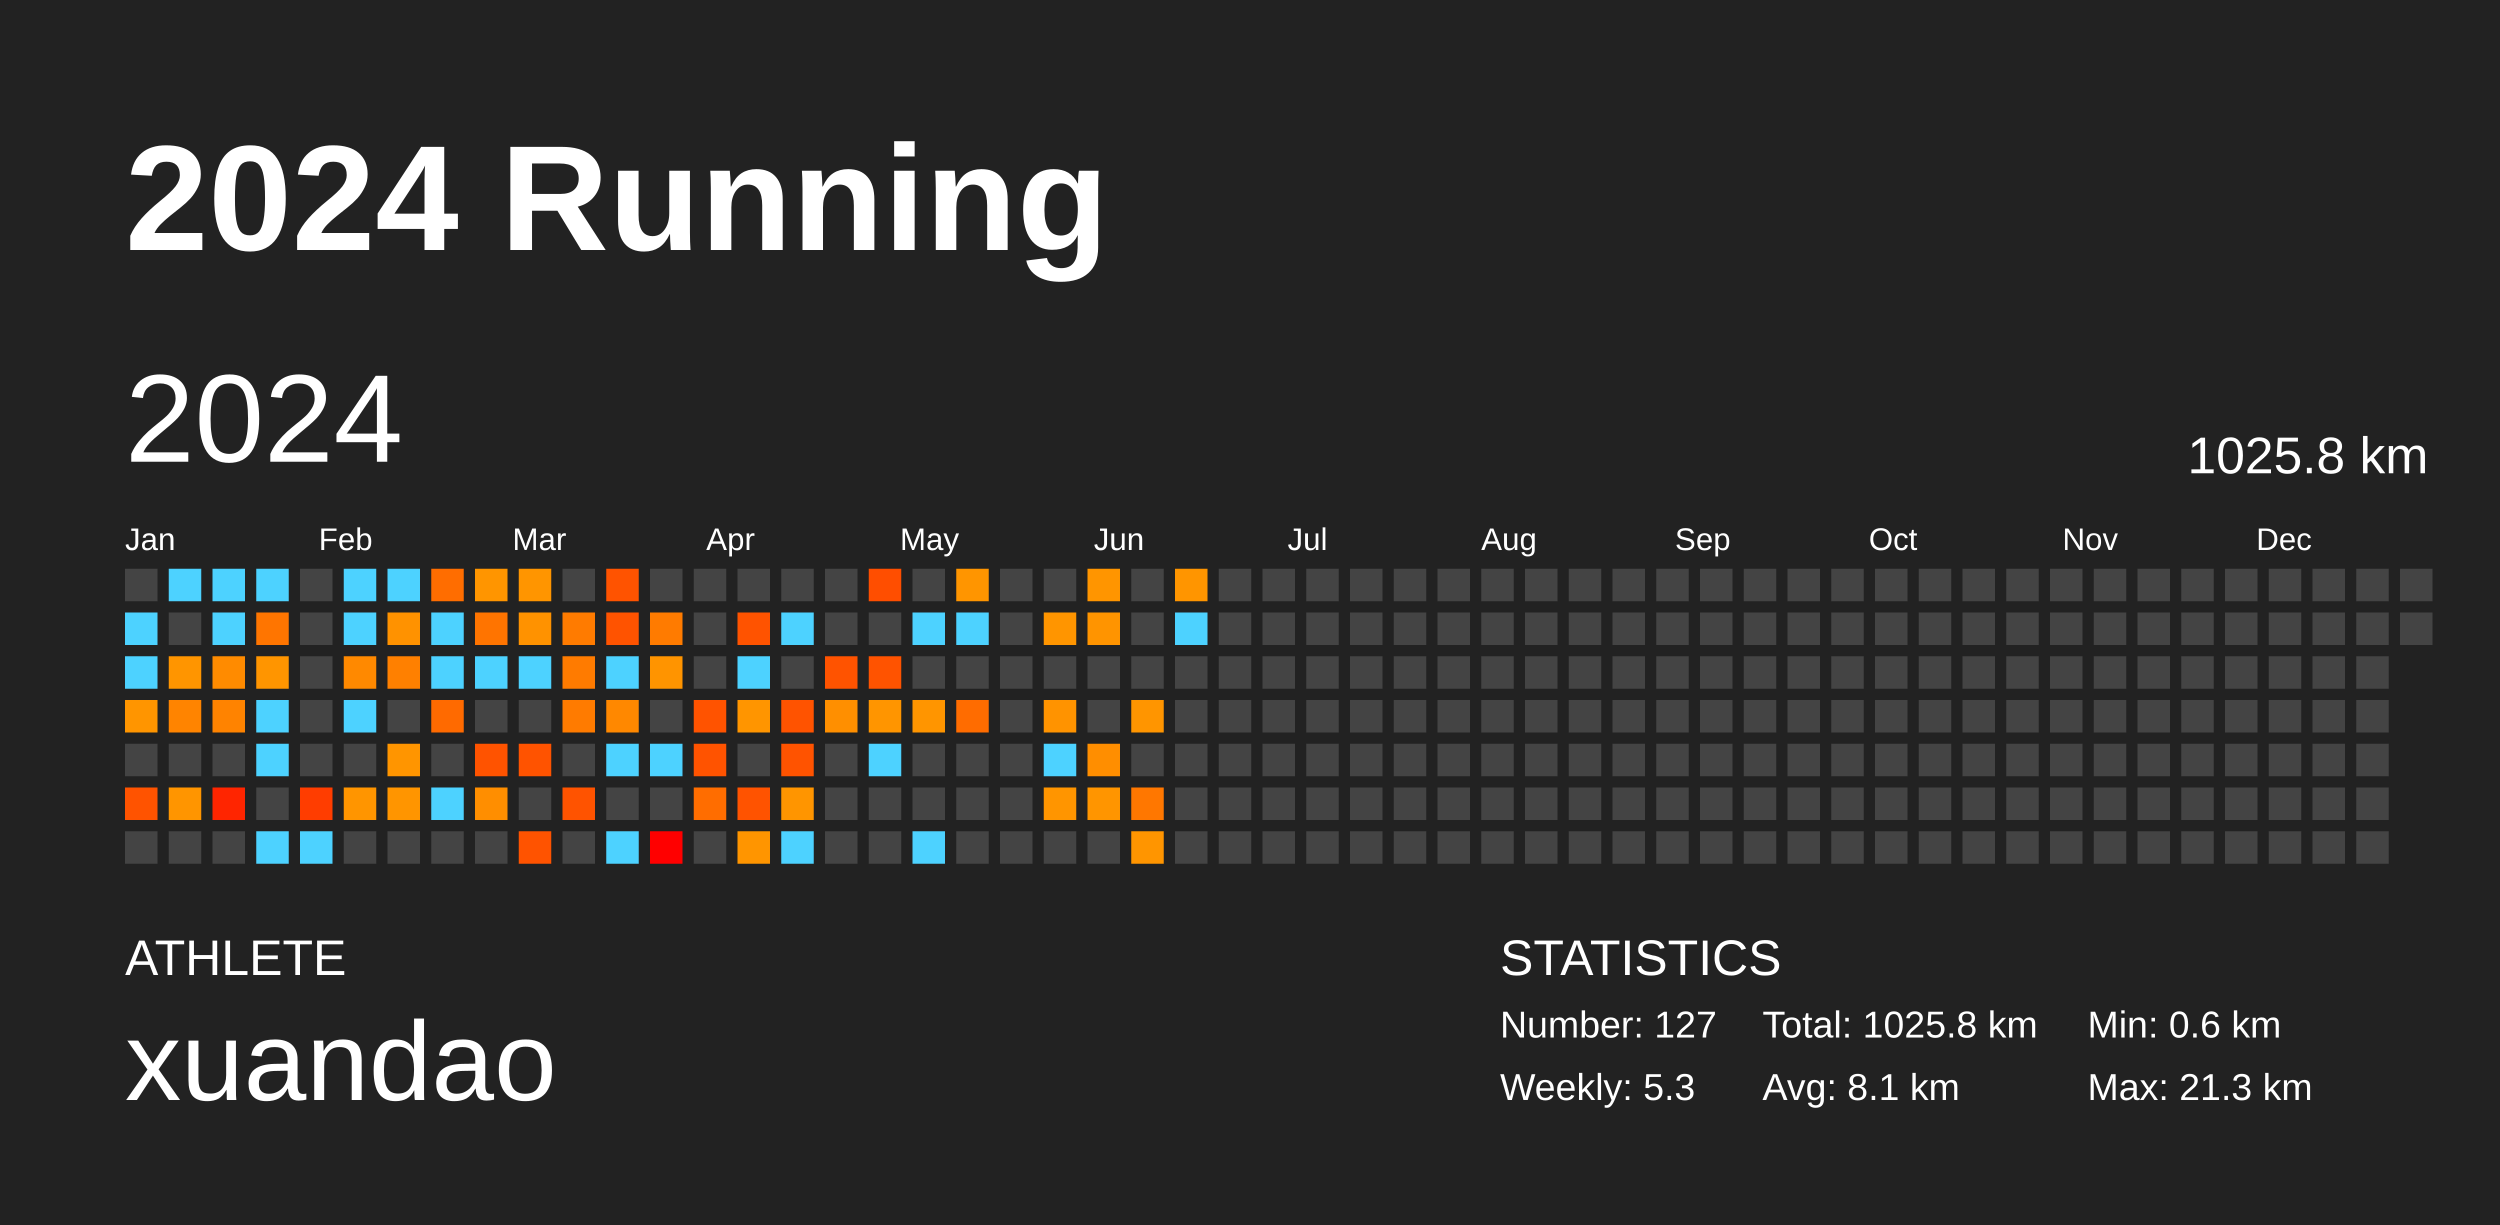
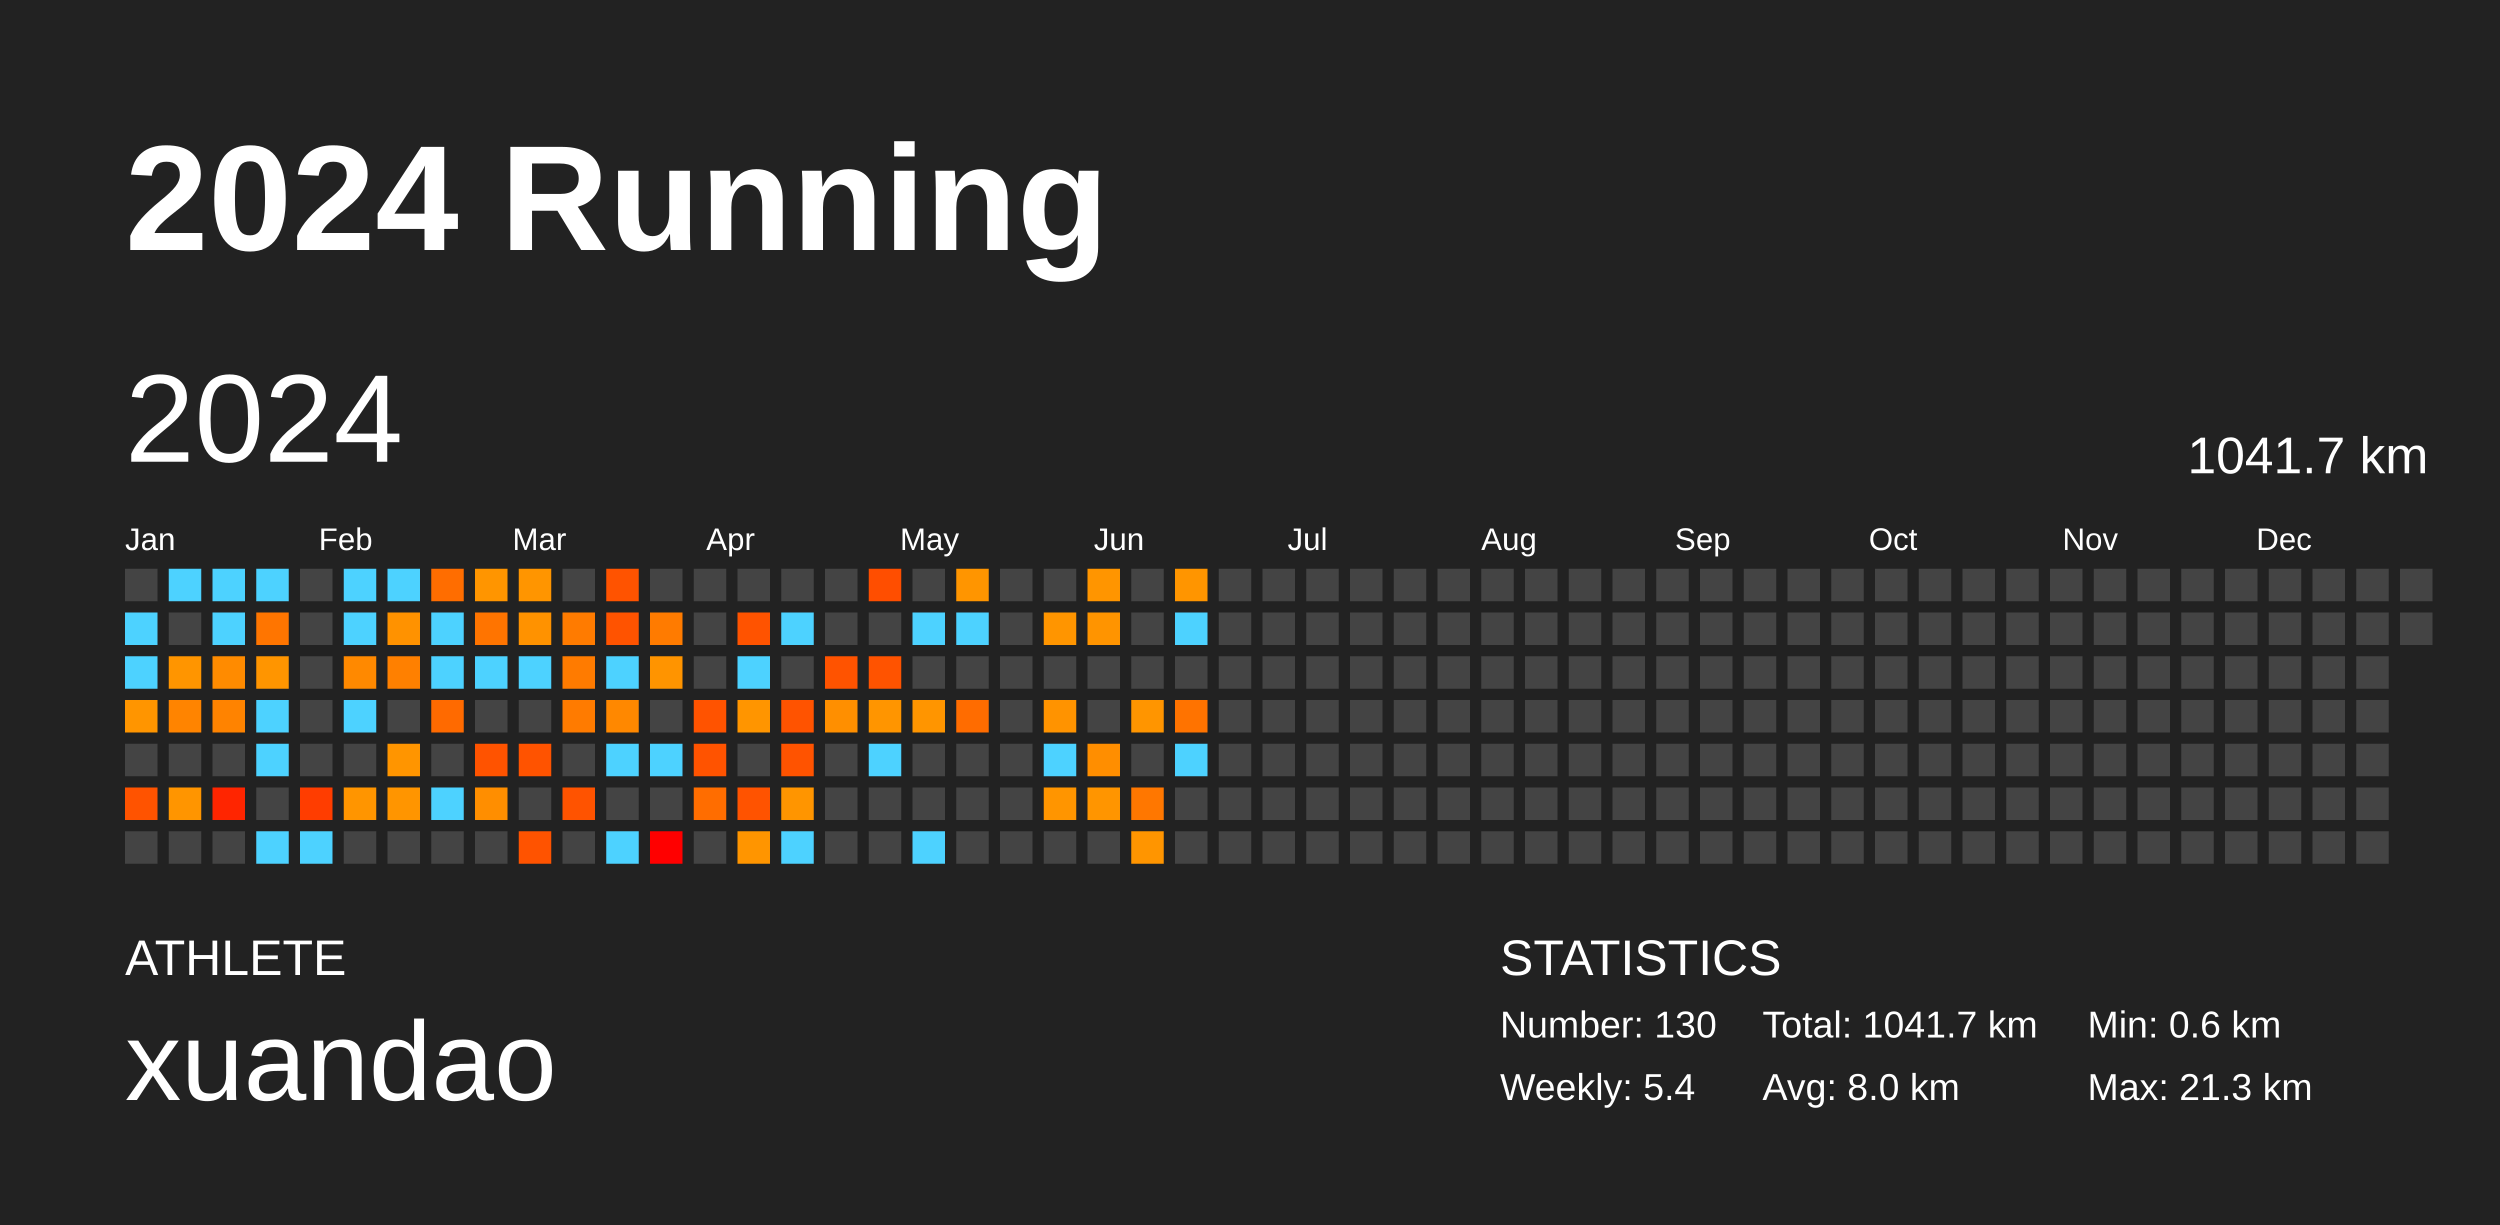
<svg xmlns="http://www.w3.org/2000/svg" baseProfile="full" height="98mm" version="1.1" viewBox="0,0,200,98" width="200mm">
  <defs />
  <rect fill="#222222" height="98" width="200" x="0" y="0" />
  <text fill="#FFFFFF" style="font-size:12px; font-family:Arial; font-weight:bold;" x="10" y="20">2024 Running</text>
  <text fill="#FFFFFF" style="font-size:4px; font-family:Arial" x="10" y="78">ATHLETE</text>
  <text fill="#FFFFFF" style="font-size:9px; font-family:Arial" x="10" y="88">xuandao</text>
  <text fill="#FFFFFF" style="font-size:4px; font-family:Arial" x="120" y="78">STATISTICS</text>
-   <text fill="#FFFFFF" style="font-size:3px; font-family:Arial" x="120" y="83">Number: 127</text>
-   <text fill="#FFFFFF" style="font-size:3px; font-family:Arial" x="120" y="88">Weekly: 5.3</text>
-   <text fill="#FFFFFF" style="font-size:3px; font-family:Arial" x="141" y="83">Total: 1025.8 km</text>
-   <text fill="#FFFFFF" style="font-size:3px; font-family:Arial" x="141" y="88">Avg: 8.1 km</text>
+   <text fill="#FFFFFF" style="font-size:3px; font-family:Arial" x="120" y="83">Number: 130</text>
+   <text fill="#FFFFFF" style="font-size:3px; font-family:Arial" x="120" y="88">Weekly: 5.4</text>
+   <text fill="#FFFFFF" style="font-size:3px; font-family:Arial" x="141" y="83">Total: 1041.7 km</text>
+   <text fill="#FFFFFF" style="font-size:3px; font-family:Arial" x="141" y="88">Avg: 8.0 km</text>
  <text fill="#FFFFFF" style="font-size:3px; font-family:Arial" x="167" y="83">Min: 0.6 km</text>
  <text fill="#FFFFFF" style="font-size:3px; font-family:Arial" x="167" y="88">Max: 21.3 km</text>
  <text dominant-baseline="hanging" fill="#FFFFFF" style="font-size:10.0px; font-family:Arial;" x="10" y="30">2024</text>
-   <text dominant-baseline="hanging" fill="#FFFFFF" style="font-size:4.125px; font-family:Arial;" x="175" y="35">1025.8 km</text>
+   <text dominant-baseline="hanging" fill="#FFFFFF" style="font-size:4.125px; font-family:Arial;" x="175" y="35">1041.7 km</text>
  <text fill="#FFFFFF" style="font-size:2.5px; font-family:Arial" x="10.0" y="44">Jan</text>
  <text fill="#FFFFFF" style="font-size:2.5px; font-family:Arial" x="25.5" y="44">Feb</text>
  <text fill="#FFFFFF" style="font-size:2.5px; font-family:Arial" x="41.0" y="44">Mar</text>
  <text fill="#FFFFFF" style="font-size:2.5px; font-family:Arial" x="56.5" y="44">Apr</text>
  <text fill="#FFFFFF" style="font-size:2.5px; font-family:Arial" x="72.0" y="44">May</text>
  <text fill="#FFFFFF" style="font-size:2.5px; font-family:Arial" x="87.5" y="44">Jun</text>
  <text fill="#FFFFFF" style="font-size:2.5px; font-family:Arial" x="103.0" y="44">Jul</text>
  <text fill="#FFFFFF" style="font-size:2.5px; font-family:Arial" x="118.5" y="44">Aug</text>
  <text fill="#FFFFFF" style="font-size:2.5px; font-family:Arial" x="134.0" y="44">Sep</text>
  <text fill="#FFFFFF" style="font-size:2.5px; font-family:Arial" x="149.5" y="44">Oct</text>
  <text fill="#FFFFFF" style="font-size:2.5px; font-family:Arial" x="165.0" y="44">Nov</text>
  <text fill="#FFFFFF" style="font-size:2.5px; font-family:Arial" x="180.5" y="44">Dec</text>
  <rect fill="#444444" height="2.6" width="2.6" x="10.0" y="45.5" />
  <rect fill="#4dd2ff" height="2.6" width="2.6" x="10.0" y="49.0" />
  <rect fill="#4dd2ff" height="2.6" width="2.6" x="10.0" y="52.5" />
  <rect fill="#ff9500" height="2.6" width="2.6" x="10.0" y="56.0" />
  <rect fill="#444444" height="2.6" width="2.6" x="10.0" y="59.5" />
  <rect fill="#ff5300" height="2.6" width="2.6" x="10.0" y="63.0" />
  <rect fill="#444444" height="2.6" width="2.6" x="10.0" y="66.5" />
  <rect fill="#4dd2ff" height="2.6" width="2.6" x="13.5" y="45.5" />
  <rect fill="#444444" height="2.6" width="2.6" x="13.5" y="49.0" />
  <rect fill="#ff9500" height="2.6" width="2.6" x="13.5" y="52.5" />
  <rect fill="#ff8400" height="2.6" width="2.6" x="13.5" y="56.0" />
  <rect fill="#444444" height="2.6" width="2.6" x="13.5" y="59.5" />
  <rect fill="#ff9500" height="2.6" width="2.6" x="13.5" y="63.0" />
  <rect fill="#444444" height="2.6" width="2.6" x="13.5" y="66.5" />
  <rect fill="#4dd2ff" height="2.6" width="2.6" x="17.0" y="45.5" />
  <rect fill="#4dd2ff" height="2.6" width="2.6" x="17.0" y="49.0" />
  <rect fill="#ff8b00" height="2.6" width="2.6" x="17.0" y="52.5" />
  <rect fill="#ff8300" height="2.6" width="2.6" x="17.0" y="56.0" />
  <rect fill="#444444" height="2.6" width="2.6" x="17.0" y="59.5" />
  <rect fill="#ff2500" height="2.6" width="2.6" x="17.0" y="63.0" />
  <rect fill="#444444" height="2.6" width="2.6" x="17.0" y="66.5" />
  <rect fill="#4dd2ff" height="2.6" width="2.6" x="20.5" y="45.5" />
  <rect fill="#ff7500" height="2.6" width="2.6" x="20.5" y="49.0" />
  <rect fill="#ff9500" height="2.6" width="2.6" x="20.5" y="52.5" />
  <rect fill="#4dd2ff" height="2.6" width="2.6" x="20.5" y="56.0" />
  <rect fill="#4dd2ff" height="2.6" width="2.6" x="20.5" y="59.5" />
  <rect fill="#444444" height="2.6" width="2.6" x="20.5" y="63.0" />
  <rect fill="#4dd2ff" height="2.6" width="2.6" x="20.5" y="66.5" />
  <rect fill="#444444" height="2.6" width="2.6" x="24.0" y="45.5" />
  <rect fill="#444444" height="2.6" width="2.6" x="24.0" y="49.0" />
  <rect fill="#444444" height="2.6" width="2.6" x="24.0" y="52.5" />
  <rect fill="#444444" height="2.6" width="2.6" x="24.0" y="56.0" />
  <rect fill="#444444" height="2.6" width="2.6" x="24.0" y="59.5" />
  <rect fill="#ff3d00" height="2.6" width="2.6" x="24.0" y="63.0" />
  <rect fill="#4dd2ff" height="2.6" width="2.6" x="24.0" y="66.5" />
  <rect fill="#4dd2ff" height="2.6" width="2.6" x="27.5" y="45.5" />
  <rect fill="#4dd2ff" height="2.6" width="2.6" x="27.5" y="49.0" />
  <rect fill="#ff8900" height="2.6" width="2.6" x="27.5" y="52.5" />
  <rect fill="#4dd2ff" height="2.6" width="2.6" x="27.5" y="56.0" />
  <rect fill="#444444" height="2.6" width="2.6" x="27.5" y="59.5" />
  <rect fill="#ff9500" height="2.6" width="2.6" x="27.5" y="63.0" />
  <rect fill="#444444" height="2.6" width="2.6" x="27.5" y="66.5" />
  <rect fill="#4dd2ff" height="2.6" width="2.6" x="31.0" y="45.5" />
  <rect fill="#ff9200" height="2.6" width="2.6" x="31.0" y="49.0" />
  <rect fill="#ff8000" height="2.6" width="2.6" x="31.0" y="52.5" />
  <rect fill="#444444" height="2.6" width="2.6" x="31.0" y="56.0" />
  <rect fill="#ff9500" height="2.6" width="2.6" x="31.0" y="59.5" />
  <rect fill="#ff9500" height="2.6" width="2.6" x="31.0" y="63.0" />
  <rect fill="#444444" height="2.6" width="2.6" x="31.0" y="66.5" />
  <rect fill="#ff6d00" height="2.6" width="2.6" x="34.5" y="45.5" />
  <rect fill="#4dd2ff" height="2.6" width="2.6" x="34.5" y="49.0" />
  <rect fill="#4dd2ff" height="2.6" width="2.6" x="34.5" y="52.5" />
  <rect fill="#ff6a00" height="2.6" width="2.6" x="34.5" y="56.0" />
  <rect fill="#444444" height="2.6" width="2.6" x="34.5" y="59.5" />
  <rect fill="#4dd2ff" height="2.6" width="2.6" x="34.5" y="63.0" />
  <rect fill="#444444" height="2.6" width="2.6" x="34.5" y="66.5" />
  <rect fill="#ff9500" height="2.6" width="2.6" x="38.0" y="45.5" />
  <rect fill="#ff7400" height="2.6" width="2.6" x="38.0" y="49.0" />
  <rect fill="#4dd2ff" height="2.6" width="2.6" x="38.0" y="52.5" />
  <rect fill="#444444" height="2.6" width="2.6" x="38.0" y="56.0" />
  <rect fill="#ff5300" height="2.6" width="2.6" x="38.0" y="59.5" />
  <rect fill="#ff8e00" height="2.6" width="2.6" x="38.0" y="63.0" />
  <rect fill="#444444" height="2.6" width="2.6" x="38.0" y="66.5" />
  <rect fill="#ff9500" height="2.6" width="2.6" x="41.5" y="45.5" />
  <rect fill="#ff9200" height="2.6" width="2.6" x="41.5" y="49.0" />
  <rect fill="#4dd2ff" height="2.6" width="2.6" x="41.5" y="52.5" />
  <rect fill="#444444" height="2.6" width="2.6" x="41.5" y="56.0" />
  <rect fill="#ff5300" height="2.6" width="2.6" x="41.5" y="59.5" />
  <rect fill="#444444" height="2.6" width="2.6" x="41.5" y="63.0" />
  <rect fill="#ff5300" height="2.6" width="2.6" x="41.5" y="66.5" />
  <rect fill="#444444" height="2.6" width="2.6" x="45.0" y="45.5" />
  <rect fill="#ff7b00" height="2.6" width="2.6" x="45.0" y="49.0" />
  <rect fill="#ff7b00" height="2.6" width="2.6" x="45.0" y="52.5" />
  <rect fill="#ff7b00" height="2.6" width="2.6" x="45.0" y="56.0" />
  <rect fill="#444444" height="2.6" width="2.6" x="45.0" y="59.5" />
  <rect fill="#ff5300" height="2.6" width="2.6" x="45.0" y="63.0" />
  <rect fill="#444444" height="2.6" width="2.6" x="45.0" y="66.5" />
  <rect fill="#ff5300" height="2.6" width="2.6" x="48.5" y="45.5" />
  <rect fill="#ff5300" height="2.6" width="2.6" x="48.5" y="49.0" />
  <rect fill="#4dd2ff" height="2.6" width="2.6" x="48.5" y="52.5" />
  <rect fill="#ff8800" height="2.6" width="2.6" x="48.5" y="56.0" />
  <rect fill="#4dd2ff" height="2.6" width="2.6" x="48.5" y="59.5" />
  <rect fill="#444444" height="2.6" width="2.6" x="48.5" y="63.0" />
  <rect fill="#4dd2ff" height="2.6" width="2.6" x="48.5" y="66.5" />
  <rect fill="#444444" height="2.6" width="2.6" x="52.0" y="45.5" />
  <rect fill="#ff7b00" height="2.6" width="2.6" x="52.0" y="49.0" />
  <rect fill="#ff9400" height="2.6" width="2.6" x="52.0" y="52.5" />
  <rect fill="#444444" height="2.6" width="2.6" x="52.0" y="56.0" />
  <rect fill="#4dd2ff" height="2.6" width="2.6" x="52.0" y="59.5" />
  <rect fill="#444444" height="2.6" width="2.6" x="52.0" y="63.0" />
  <rect fill="red" height="2.6" width="2.6" x="52.0" y="66.5" />
  <rect fill="#444444" height="2.6" width="2.6" x="55.5" y="45.5" />
  <rect fill="#444444" height="2.6" width="2.6" x="55.5" y="49.0" />
  <rect fill="#444444" height="2.6" width="2.6" x="55.5" y="52.5" />
  <rect fill="#ff5300" height="2.6" width="2.6" x="55.5" y="56.0" />
  <rect fill="#ff5300" height="2.6" width="2.6" x="55.5" y="59.5" />
  <rect fill="#ff6d00" height="2.6" width="2.6" x="55.5" y="63.0" />
  <rect fill="#444444" height="2.6" width="2.6" x="55.5" y="66.5" />
  <rect fill="#444444" height="2.6" width="2.6" x="59.0" y="45.5" />
  <rect fill="#ff5300" height="2.6" width="2.6" x="59.0" y="49.0" />
  <rect fill="#4dd2ff" height="2.6" width="2.6" x="59.0" y="52.5" />
  <rect fill="#ff9500" height="2.6" width="2.6" x="59.0" y="56.0" />
  <rect fill="#444444" height="2.6" width="2.6" x="59.0" y="59.5" />
  <rect fill="#ff5300" height="2.6" width="2.6" x="59.0" y="63.0" />
  <rect fill="#ff9500" height="2.6" width="2.6" x="59.0" y="66.5" />
  <rect fill="#444444" height="2.6" width="2.6" x="62.5" y="45.5" />
  <rect fill="#4dd2ff" height="2.6" width="2.6" x="62.5" y="49.0" />
  <rect fill="#444444" height="2.6" width="2.6" x="62.5" y="52.5" />
  <rect fill="#ff5300" height="2.6" width="2.6" x="62.5" y="56.0" />
  <rect fill="#ff5300" height="2.6" width="2.6" x="62.5" y="59.5" />
  <rect fill="#ff9500" height="2.6" width="2.6" x="62.5" y="63.0" />
  <rect fill="#4dd2ff" height="2.6" width="2.6" x="62.5" y="66.5" />
  <rect fill="#444444" height="2.6" width="2.6" x="66.0" y="45.5" />
  <rect fill="#444444" height="2.6" width="2.6" x="66.0" y="49.0" />
  <rect fill="#ff5300" height="2.6" width="2.6" x="66.0" y="52.5" />
  <rect fill="#ff8f00" height="2.6" width="2.6" x="66.0" y="56.0" />
  <rect fill="#444444" height="2.6" width="2.6" x="66.0" y="59.5" />
  <rect fill="#444444" height="2.6" width="2.6" x="66.0" y="63.0" />
  <rect fill="#444444" height="2.6" width="2.6" x="66.0" y="66.5" />
  <rect fill="#ff4e00" height="2.6" width="2.6" x="69.5" y="45.5" />
  <rect fill="#444444" height="2.6" width="2.6" x="69.5" y="49.0" />
  <rect fill="#ff5300" height="2.6" width="2.6" x="69.5" y="52.5" />
  <rect fill="#ff9500" height="2.6" width="2.6" x="69.5" y="56.0" />
  <rect fill="#4dd2ff" height="2.6" width="2.6" x="69.5" y="59.5" />
  <rect fill="#444444" height="2.6" width="2.6" x="69.5" y="63.0" />
  <rect fill="#444444" height="2.6" width="2.6" x="69.5" y="66.5" />
  <rect fill="#444444" height="2.6" width="2.6" x="73.0" y="45.5" />
  <rect fill="#4dd2ff" height="2.6" width="2.6" x="73.0" y="49.0" />
  <rect fill="#444444" height="2.6" width="2.6" x="73.0" y="52.5" />
  <rect fill="#ff9500" height="2.6" width="2.6" x="73.0" y="56.0" />
  <rect fill="#444444" height="2.6" width="2.6" x="73.0" y="59.5" />
  <rect fill="#444444" height="2.6" width="2.6" x="73.0" y="63.0" />
  <rect fill="#4dd2ff" height="2.6" width="2.6" x="73.0" y="66.5" />
  <rect fill="#ff9500" height="2.6" width="2.6" x="76.5" y="45.5" />
  <rect fill="#4dd2ff" height="2.6" width="2.6" x="76.5" y="49.0" />
  <rect fill="#444444" height="2.6" width="2.6" x="76.5" y="52.5" />
  <rect fill="#ff6c00" height="2.6" width="2.6" x="76.5" y="56.0" />
  <rect fill="#444444" height="2.6" width="2.6" x="76.5" y="59.5" />
  <rect fill="#444444" height="2.6" width="2.6" x="76.5" y="63.0" />
  <rect fill="#444444" height="2.6" width="2.6" x="76.5" y="66.5" />
  <rect fill="#444444" height="2.6" width="2.6" x="80.0" y="45.5" />
  <rect fill="#444444" height="2.6" width="2.6" x="80.0" y="49.0" />
  <rect fill="#444444" height="2.6" width="2.6" x="80.0" y="52.5" />
  <rect fill="#444444" height="2.6" width="2.6" x="80.0" y="56.0" />
  <rect fill="#444444" height="2.6" width="2.6" x="80.0" y="59.5" />
  <rect fill="#444444" height="2.6" width="2.6" x="80.0" y="63.0" />
  <rect fill="#444444" height="2.6" width="2.6" x="80.0" y="66.5" />
  <rect fill="#444444" height="2.6" width="2.6" x="83.5" y="45.5" />
  <rect fill="#ff9500" height="2.6" width="2.6" x="83.5" y="49.0" />
  <rect fill="#444444" height="2.6" width="2.6" x="83.5" y="52.5" />
  <rect fill="#ff9300" height="2.6" width="2.6" x="83.5" y="56.0" />
  <rect fill="#4dd2ff" height="2.6" width="2.6" x="83.5" y="59.5" />
  <rect fill="#ff9500" height="2.6" width="2.6" x="83.5" y="63.0" />
  <rect fill="#444444" height="2.6" width="2.6" x="83.5" y="66.5" />
  <rect fill="#ff9500" height="2.6" width="2.6" x="87.0" y="45.5" />
  <rect fill="#ff9400" height="2.6" width="2.6" x="87.0" y="49.0" />
  <rect fill="#444444" height="2.6" width="2.6" x="87.0" y="52.5" />
  <rect fill="#444444" height="2.6" width="2.6" x="87.0" y="56.0" />
  <rect fill="#ff8e00" height="2.6" width="2.6" x="87.0" y="59.5" />
  <rect fill="#ff9500" height="2.6" width="2.6" x="87.0" y="63.0" />
  <rect fill="#444444" height="2.6" width="2.6" x="87.0" y="66.5" />
  <rect fill="#444444" height="2.6" width="2.6" x="90.5" y="45.5" />
  <rect fill="#444444" height="2.6" width="2.6" x="90.5" y="49.0" />
  <rect fill="#444444" height="2.6" width="2.6" x="90.5" y="52.5" />
  <rect fill="#ff9500" height="2.6" width="2.6" x="90.5" y="56.0" />
  <rect fill="#444444" height="2.6" width="2.6" x="90.5" y="59.5" />
  <rect fill="#ff7700" height="2.6" width="2.6" x="90.5" y="63.0" />
  <rect fill="#ff9500" height="2.6" width="2.6" x="90.5" y="66.5" />
  <rect fill="#ff9500" height="2.6" width="2.6" x="94.0" y="45.5" />
  <rect fill="#4dd2ff" height="2.6" width="2.6" x="94.0" y="49.0" />
  <rect fill="#444444" height="2.6" width="2.6" x="94.0" y="52.5" />
-   <rect fill="#444444" height="2.6" width="2.6" x="94.0" y="56.0" />
-   <rect fill="#444444" height="2.6" width="2.6" x="94.0" y="59.5" />
+   <rect fill="#ff7300" height="2.6" width="2.6" x="94.0" y="56.0" />
+   <rect fill="#4dd2ff" height="2.6" width="2.6" x="94.0" y="59.5" />
  <rect fill="#444444" height="2.6" width="2.6" x="94.0" y="63.0" />
  <rect fill="#444444" height="2.6" width="2.6" x="94.0" y="66.5" />
  <rect fill="#444444" height="2.6" width="2.6" x="97.5" y="45.5" />
  <rect fill="#444444" height="2.6" width="2.6" x="97.5" y="49.0" />
  <rect fill="#444444" height="2.6" width="2.6" x="97.5" y="52.5" />
  <rect fill="#444444" height="2.6" width="2.6" x="97.5" y="56.0" />
  <rect fill="#444444" height="2.6" width="2.6" x="97.5" y="59.5" />
  <rect fill="#444444" height="2.6" width="2.6" x="97.5" y="63.0" />
  <rect fill="#444444" height="2.6" width="2.6" x="97.5" y="66.5" />
  <rect fill="#444444" height="2.6" width="2.6" x="101.0" y="45.5" />
  <rect fill="#444444" height="2.6" width="2.6" x="101.0" y="49.0" />
  <rect fill="#444444" height="2.6" width="2.6" x="101.0" y="52.5" />
  <rect fill="#444444" height="2.6" width="2.6" x="101.0" y="56.0" />
  <rect fill="#444444" height="2.6" width="2.6" x="101.0" y="59.5" />
  <rect fill="#444444" height="2.6" width="2.6" x="101.0" y="63.0" />
  <rect fill="#444444" height="2.6" width="2.6" x="101.0" y="66.5" />
  <rect fill="#444444" height="2.6" width="2.6" x="104.5" y="45.5" />
  <rect fill="#444444" height="2.6" width="2.6" x="104.5" y="49.0" />
  <rect fill="#444444" height="2.6" width="2.6" x="104.5" y="52.5" />
  <rect fill="#444444" height="2.6" width="2.6" x="104.5" y="56.0" />
  <rect fill="#444444" height="2.6" width="2.6" x="104.5" y="59.5" />
  <rect fill="#444444" height="2.6" width="2.6" x="104.5" y="63.0" />
  <rect fill="#444444" height="2.6" width="2.6" x="104.5" y="66.5" />
  <rect fill="#444444" height="2.6" width="2.6" x="108.0" y="45.5" />
  <rect fill="#444444" height="2.6" width="2.6" x="108.0" y="49.0" />
  <rect fill="#444444" height="2.6" width="2.6" x="108.0" y="52.5" />
  <rect fill="#444444" height="2.6" width="2.6" x="108.0" y="56.0" />
  <rect fill="#444444" height="2.6" width="2.6" x="108.0" y="59.5" />
  <rect fill="#444444" height="2.6" width="2.6" x="108.0" y="63.0" />
  <rect fill="#444444" height="2.6" width="2.6" x="108.0" y="66.5" />
  <rect fill="#444444" height="2.6" width="2.6" x="111.5" y="45.5" />
  <rect fill="#444444" height="2.6" width="2.6" x="111.5" y="49.0" />
  <rect fill="#444444" height="2.6" width="2.6" x="111.5" y="52.5" />
  <rect fill="#444444" height="2.6" width="2.6" x="111.5" y="56.0" />
  <rect fill="#444444" height="2.6" width="2.6" x="111.5" y="59.5" />
  <rect fill="#444444" height="2.6" width="2.6" x="111.5" y="63.0" />
  <rect fill="#444444" height="2.6" width="2.6" x="111.5" y="66.5" />
  <rect fill="#444444" height="2.6" width="2.6" x="115.0" y="45.5" />
  <rect fill="#444444" height="2.6" width="2.6" x="115.0" y="49.0" />
  <rect fill="#444444" height="2.6" width="2.6" x="115.0" y="52.5" />
  <rect fill="#444444" height="2.6" width="2.6" x="115.0" y="56.0" />
  <rect fill="#444444" height="2.6" width="2.6" x="115.0" y="59.5" />
  <rect fill="#444444" height="2.6" width="2.6" x="115.0" y="63.0" />
  <rect fill="#444444" height="2.6" width="2.6" x="115.0" y="66.5" />
  <rect fill="#444444" height="2.6" width="2.6" x="118.5" y="45.5" />
  <rect fill="#444444" height="2.6" width="2.6" x="118.5" y="49.0" />
  <rect fill="#444444" height="2.6" width="2.6" x="118.5" y="52.5" />
  <rect fill="#444444" height="2.6" width="2.6" x="118.5" y="56.0" />
  <rect fill="#444444" height="2.6" width="2.6" x="118.5" y="59.5" />
  <rect fill="#444444" height="2.6" width="2.6" x="118.5" y="63.0" />
  <rect fill="#444444" height="2.6" width="2.6" x="118.5" y="66.5" />
  <rect fill="#444444" height="2.6" width="2.6" x="122.0" y="45.5" />
  <rect fill="#444444" height="2.6" width="2.6" x="122.0" y="49.0" />
  <rect fill="#444444" height="2.6" width="2.6" x="122.0" y="52.5" />
  <rect fill="#444444" height="2.6" width="2.6" x="122.0" y="56.0" />
  <rect fill="#444444" height="2.6" width="2.6" x="122.0" y="59.5" />
  <rect fill="#444444" height="2.6" width="2.6" x="122.0" y="63.0" />
  <rect fill="#444444" height="2.6" width="2.6" x="122.0" y="66.5" />
  <rect fill="#444444" height="2.6" width="2.6" x="125.5" y="45.5" />
  <rect fill="#444444" height="2.6" width="2.6" x="125.5" y="49.0" />
  <rect fill="#444444" height="2.6" width="2.6" x="125.5" y="52.5" />
  <rect fill="#444444" height="2.6" width="2.6" x="125.5" y="56.0" />
  <rect fill="#444444" height="2.6" width="2.6" x="125.5" y="59.5" />
  <rect fill="#444444" height="2.6" width="2.6" x="125.5" y="63.0" />
  <rect fill="#444444" height="2.6" width="2.6" x="125.5" y="66.5" />
  <rect fill="#444444" height="2.6" width="2.6" x="129.0" y="45.5" />
  <rect fill="#444444" height="2.6" width="2.6" x="129.0" y="49.0" />
  <rect fill="#444444" height="2.6" width="2.6" x="129.0" y="52.5" />
  <rect fill="#444444" height="2.6" width="2.6" x="129.0" y="56.0" />
  <rect fill="#444444" height="2.6" width="2.6" x="129.0" y="59.5" />
  <rect fill="#444444" height="2.6" width="2.6" x="129.0" y="63.0" />
  <rect fill="#444444" height="2.6" width="2.6" x="129.0" y="66.5" />
  <rect fill="#444444" height="2.6" width="2.6" x="132.5" y="45.5" />
  <rect fill="#444444" height="2.6" width="2.6" x="132.5" y="49.0" />
  <rect fill="#444444" height="2.6" width="2.6" x="132.5" y="52.5" />
  <rect fill="#444444" height="2.6" width="2.6" x="132.5" y="56.0" />
  <rect fill="#444444" height="2.6" width="2.6" x="132.5" y="59.5" />
  <rect fill="#444444" height="2.6" width="2.6" x="132.5" y="63.0" />
  <rect fill="#444444" height="2.6" width="2.6" x="132.5" y="66.5" />
  <rect fill="#444444" height="2.6" width="2.6" x="136.0" y="45.5" />
  <rect fill="#444444" height="2.6" width="2.6" x="136.0" y="49.0" />
  <rect fill="#444444" height="2.6" width="2.6" x="136.0" y="52.5" />
  <rect fill="#444444" height="2.6" width="2.6" x="136.0" y="56.0" />
  <rect fill="#444444" height="2.6" width="2.6" x="136.0" y="59.5" />
  <rect fill="#444444" height="2.6" width="2.6" x="136.0" y="63.0" />
  <rect fill="#444444" height="2.6" width="2.6" x="136.0" y="66.5" />
  <rect fill="#444444" height="2.6" width="2.6" x="139.5" y="45.5" />
  <rect fill="#444444" height="2.6" width="2.6" x="139.5" y="49.0" />
  <rect fill="#444444" height="2.6" width="2.6" x="139.5" y="52.5" />
  <rect fill="#444444" height="2.6" width="2.6" x="139.5" y="56.0" />
  <rect fill="#444444" height="2.6" width="2.6" x="139.5" y="59.5" />
  <rect fill="#444444" height="2.6" width="2.6" x="139.5" y="63.0" />
  <rect fill="#444444" height="2.6" width="2.6" x="139.5" y="66.5" />
  <rect fill="#444444" height="2.6" width="2.6" x="143.0" y="45.5" />
  <rect fill="#444444" height="2.6" width="2.6" x="143.0" y="49.0" />
  <rect fill="#444444" height="2.6" width="2.6" x="143.0" y="52.5" />
  <rect fill="#444444" height="2.6" width="2.6" x="143.0" y="56.0" />
  <rect fill="#444444" height="2.6" width="2.6" x="143.0" y="59.5" />
  <rect fill="#444444" height="2.6" width="2.6" x="143.0" y="63.0" />
  <rect fill="#444444" height="2.6" width="2.6" x="143.0" y="66.5" />
  <rect fill="#444444" height="2.6" width="2.6" x="146.5" y="45.5" />
  <rect fill="#444444" height="2.6" width="2.6" x="146.5" y="49.0" />
  <rect fill="#444444" height="2.6" width="2.6" x="146.5" y="52.5" />
  <rect fill="#444444" height="2.6" width="2.6" x="146.5" y="56.0" />
  <rect fill="#444444" height="2.6" width="2.6" x="146.5" y="59.5" />
  <rect fill="#444444" height="2.6" width="2.6" x="146.5" y="63.0" />
  <rect fill="#444444" height="2.6" width="2.6" x="146.5" y="66.5" />
  <rect fill="#444444" height="2.6" width="2.6" x="150.0" y="45.5" />
  <rect fill="#444444" height="2.6" width="2.6" x="150.0" y="49.0" />
  <rect fill="#444444" height="2.6" width="2.6" x="150.0" y="52.5" />
  <rect fill="#444444" height="2.6" width="2.6" x="150.0" y="56.0" />
  <rect fill="#444444" height="2.6" width="2.6" x="150.0" y="59.5" />
  <rect fill="#444444" height="2.6" width="2.6" x="150.0" y="63.0" />
  <rect fill="#444444" height="2.6" width="2.6" x="150.0" y="66.5" />
  <rect fill="#444444" height="2.6" width="2.6" x="153.5" y="45.5" />
  <rect fill="#444444" height="2.6" width="2.6" x="153.5" y="49.0" />
  <rect fill="#444444" height="2.6" width="2.6" x="153.5" y="52.5" />
  <rect fill="#444444" height="2.6" width="2.6" x="153.5" y="56.0" />
  <rect fill="#444444" height="2.6" width="2.6" x="153.5" y="59.5" />
  <rect fill="#444444" height="2.6" width="2.6" x="153.5" y="63.0" />
  <rect fill="#444444" height="2.6" width="2.6" x="153.5" y="66.5" />
  <rect fill="#444444" height="2.6" width="2.6" x="157.0" y="45.5" />
  <rect fill="#444444" height="2.6" width="2.6" x="157.0" y="49.0" />
  <rect fill="#444444" height="2.6" width="2.6" x="157.0" y="52.5" />
  <rect fill="#444444" height="2.6" width="2.6" x="157.0" y="56.0" />
  <rect fill="#444444" height="2.6" width="2.6" x="157.0" y="59.5" />
  <rect fill="#444444" height="2.6" width="2.6" x="157.0" y="63.0" />
  <rect fill="#444444" height="2.6" width="2.6" x="157.0" y="66.5" />
  <rect fill="#444444" height="2.6" width="2.6" x="160.5" y="45.5" />
  <rect fill="#444444" height="2.6" width="2.6" x="160.5" y="49.0" />
  <rect fill="#444444" height="2.6" width="2.6" x="160.5" y="52.5" />
  <rect fill="#444444" height="2.6" width="2.6" x="160.5" y="56.0" />
  <rect fill="#444444" height="2.6" width="2.6" x="160.5" y="59.5" />
  <rect fill="#444444" height="2.6" width="2.6" x="160.5" y="63.0" />
  <rect fill="#444444" height="2.6" width="2.6" x="160.5" y="66.5" />
  <rect fill="#444444" height="2.6" width="2.6" x="164.0" y="45.5" />
  <rect fill="#444444" height="2.6" width="2.6" x="164.0" y="49.0" />
  <rect fill="#444444" height="2.6" width="2.6" x="164.0" y="52.5" />
  <rect fill="#444444" height="2.6" width="2.6" x="164.0" y="56.0" />
  <rect fill="#444444" height="2.6" width="2.6" x="164.0" y="59.5" />
  <rect fill="#444444" height="2.6" width="2.6" x="164.0" y="63.0" />
  <rect fill="#444444" height="2.6" width="2.6" x="164.0" y="66.5" />
  <rect fill="#444444" height="2.6" width="2.6" x="167.5" y="45.5" />
  <rect fill="#444444" height="2.6" width="2.6" x="167.5" y="49.0" />
  <rect fill="#444444" height="2.6" width="2.6" x="167.5" y="52.5" />
  <rect fill="#444444" height="2.6" width="2.6" x="167.5" y="56.0" />
  <rect fill="#444444" height="2.6" width="2.6" x="167.5" y="59.5" />
  <rect fill="#444444" height="2.6" width="2.6" x="167.5" y="63.0" />
  <rect fill="#444444" height="2.6" width="2.6" x="167.5" y="66.5" />
  <rect fill="#444444" height="2.6" width="2.6" x="171.0" y="45.5" />
  <rect fill="#444444" height="2.6" width="2.6" x="171.0" y="49.0" />
  <rect fill="#444444" height="2.6" width="2.6" x="171.0" y="52.5" />
  <rect fill="#444444" height="2.6" width="2.6" x="171.0" y="56.0" />
  <rect fill="#444444" height="2.6" width="2.6" x="171.0" y="59.5" />
  <rect fill="#444444" height="2.6" width="2.6" x="171.0" y="63.0" />
  <rect fill="#444444" height="2.6" width="2.6" x="171.0" y="66.5" />
  <rect fill="#444444" height="2.6" width="2.6" x="174.5" y="45.5" />
  <rect fill="#444444" height="2.6" width="2.6" x="174.5" y="49.0" />
  <rect fill="#444444" height="2.6" width="2.6" x="174.5" y="52.5" />
  <rect fill="#444444" height="2.6" width="2.6" x="174.5" y="56.0" />
  <rect fill="#444444" height="2.6" width="2.6" x="174.5" y="59.5" />
  <rect fill="#444444" height="2.6" width="2.6" x="174.5" y="63.0" />
  <rect fill="#444444" height="2.6" width="2.6" x="174.5" y="66.5" />
  <rect fill="#444444" height="2.6" width="2.6" x="178.0" y="45.5" />
  <rect fill="#444444" height="2.6" width="2.6" x="178.0" y="49.0" />
  <rect fill="#444444" height="2.6" width="2.6" x="178.0" y="52.5" />
  <rect fill="#444444" height="2.6" width="2.6" x="178.0" y="56.0" />
  <rect fill="#444444" height="2.6" width="2.6" x="178.0" y="59.5" />
  <rect fill="#444444" height="2.6" width="2.6" x="178.0" y="63.0" />
  <rect fill="#444444" height="2.6" width="2.6" x="178.0" y="66.5" />
  <rect fill="#444444" height="2.6" width="2.6" x="181.5" y="45.5" />
  <rect fill="#444444" height="2.6" width="2.6" x="181.5" y="49.0" />
  <rect fill="#444444" height="2.6" width="2.6" x="181.5" y="52.5" />
  <rect fill="#444444" height="2.6" width="2.6" x="181.5" y="56.0" />
  <rect fill="#444444" height="2.6" width="2.6" x="181.5" y="59.5" />
  <rect fill="#444444" height="2.6" width="2.6" x="181.5" y="63.0" />
  <rect fill="#444444" height="2.6" width="2.6" x="181.5" y="66.5" />
  <rect fill="#444444" height="2.6" width="2.6" x="185.0" y="45.5" />
  <rect fill="#444444" height="2.6" width="2.6" x="185.0" y="49.0" />
  <rect fill="#444444" height="2.6" width="2.6" x="185.0" y="52.5" />
  <rect fill="#444444" height="2.6" width="2.6" x="185.0" y="56.0" />
  <rect fill="#444444" height="2.6" width="2.6" x="185.0" y="59.5" />
  <rect fill="#444444" height="2.6" width="2.6" x="185.0" y="63.0" />
  <rect fill="#444444" height="2.6" width="2.6" x="185.0" y="66.5" />
  <rect fill="#444444" height="2.6" width="2.6" x="188.5" y="45.5" />
  <rect fill="#444444" height="2.6" width="2.6" x="188.5" y="49.0" />
  <rect fill="#444444" height="2.6" width="2.6" x="188.5" y="52.5" />
  <rect fill="#444444" height="2.6" width="2.6" x="188.5" y="56.0" />
  <rect fill="#444444" height="2.6" width="2.6" x="188.5" y="59.5" />
  <rect fill="#444444" height="2.6" width="2.6" x="188.5" y="63.0" />
  <rect fill="#444444" height="2.6" width="2.6" x="188.5" y="66.5" />
  <rect fill="#444444" height="2.6" width="2.6" x="192.0" y="45.5" />
  <rect fill="#444444" height="2.6" width="2.6" x="192.0" y="49.0" />
</svg>
